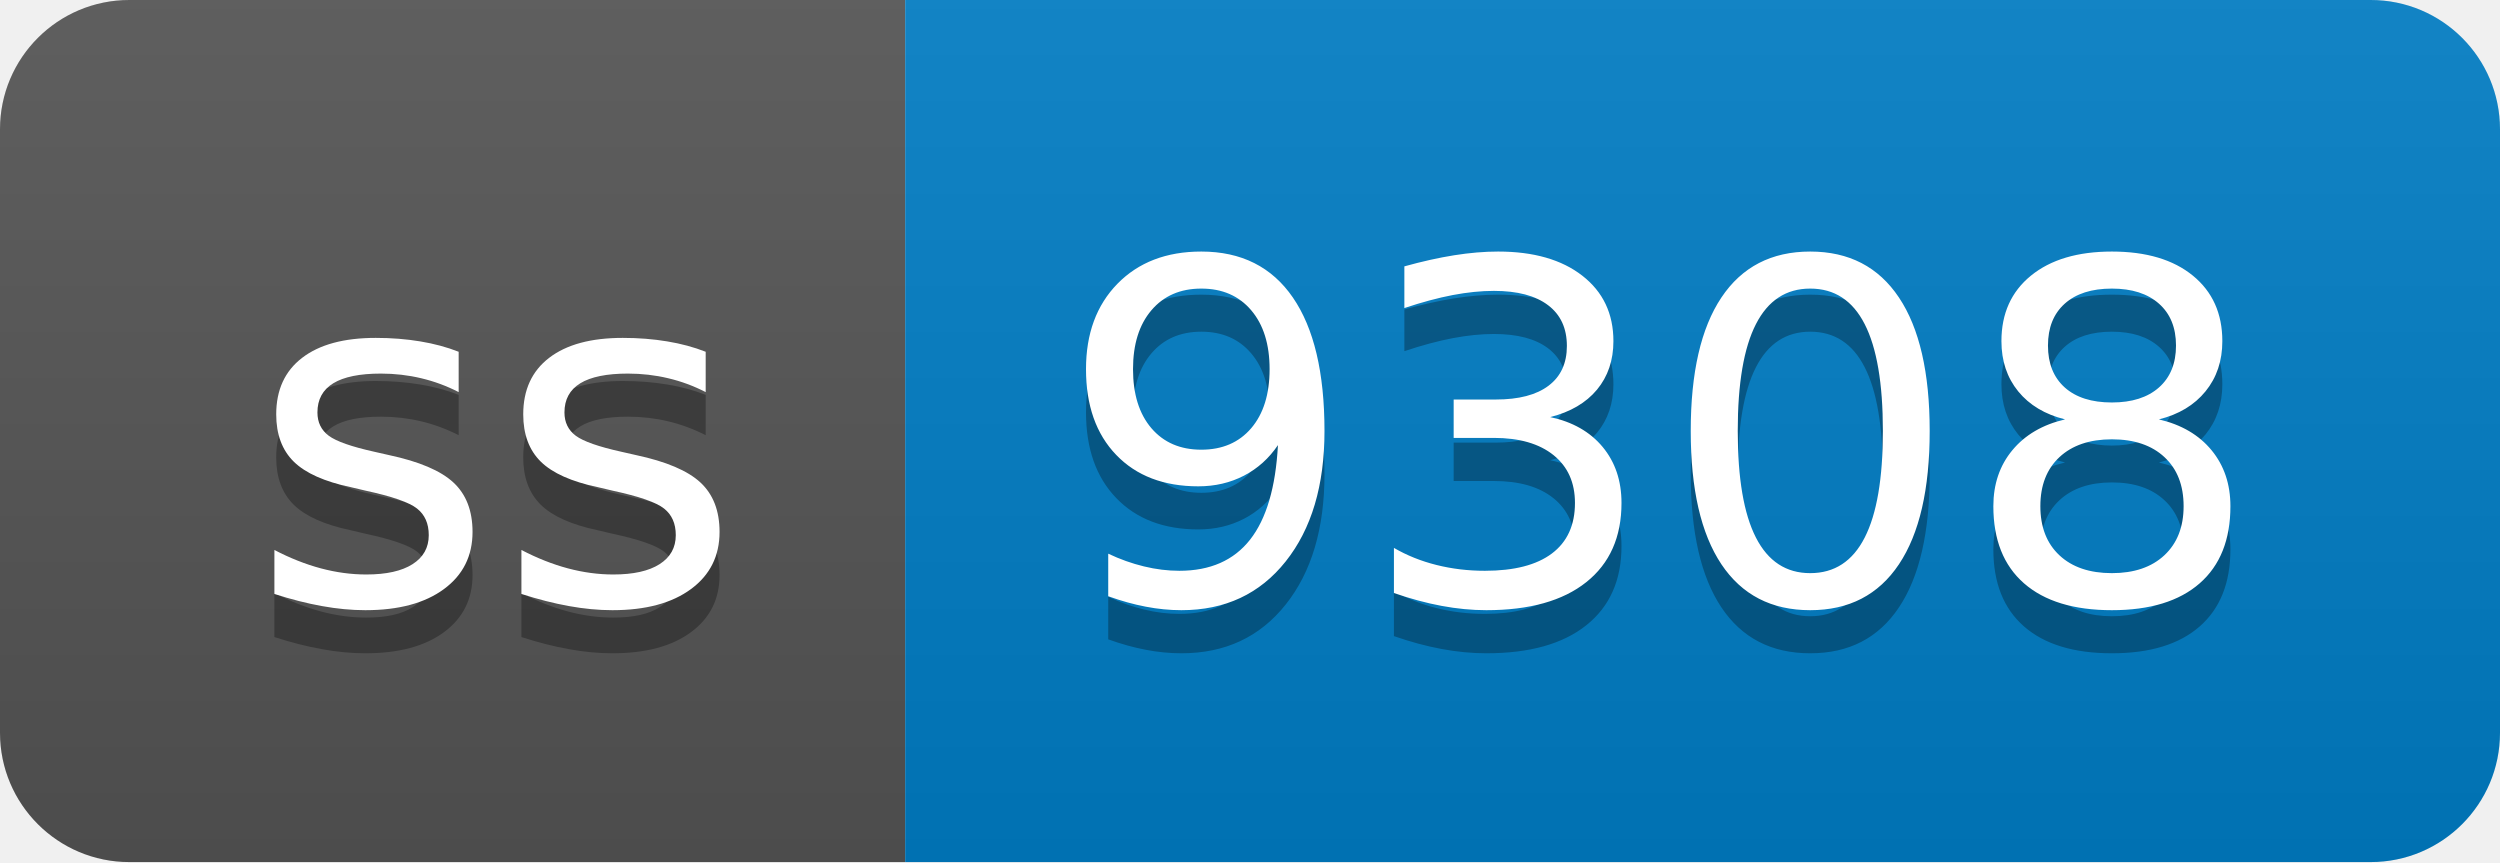
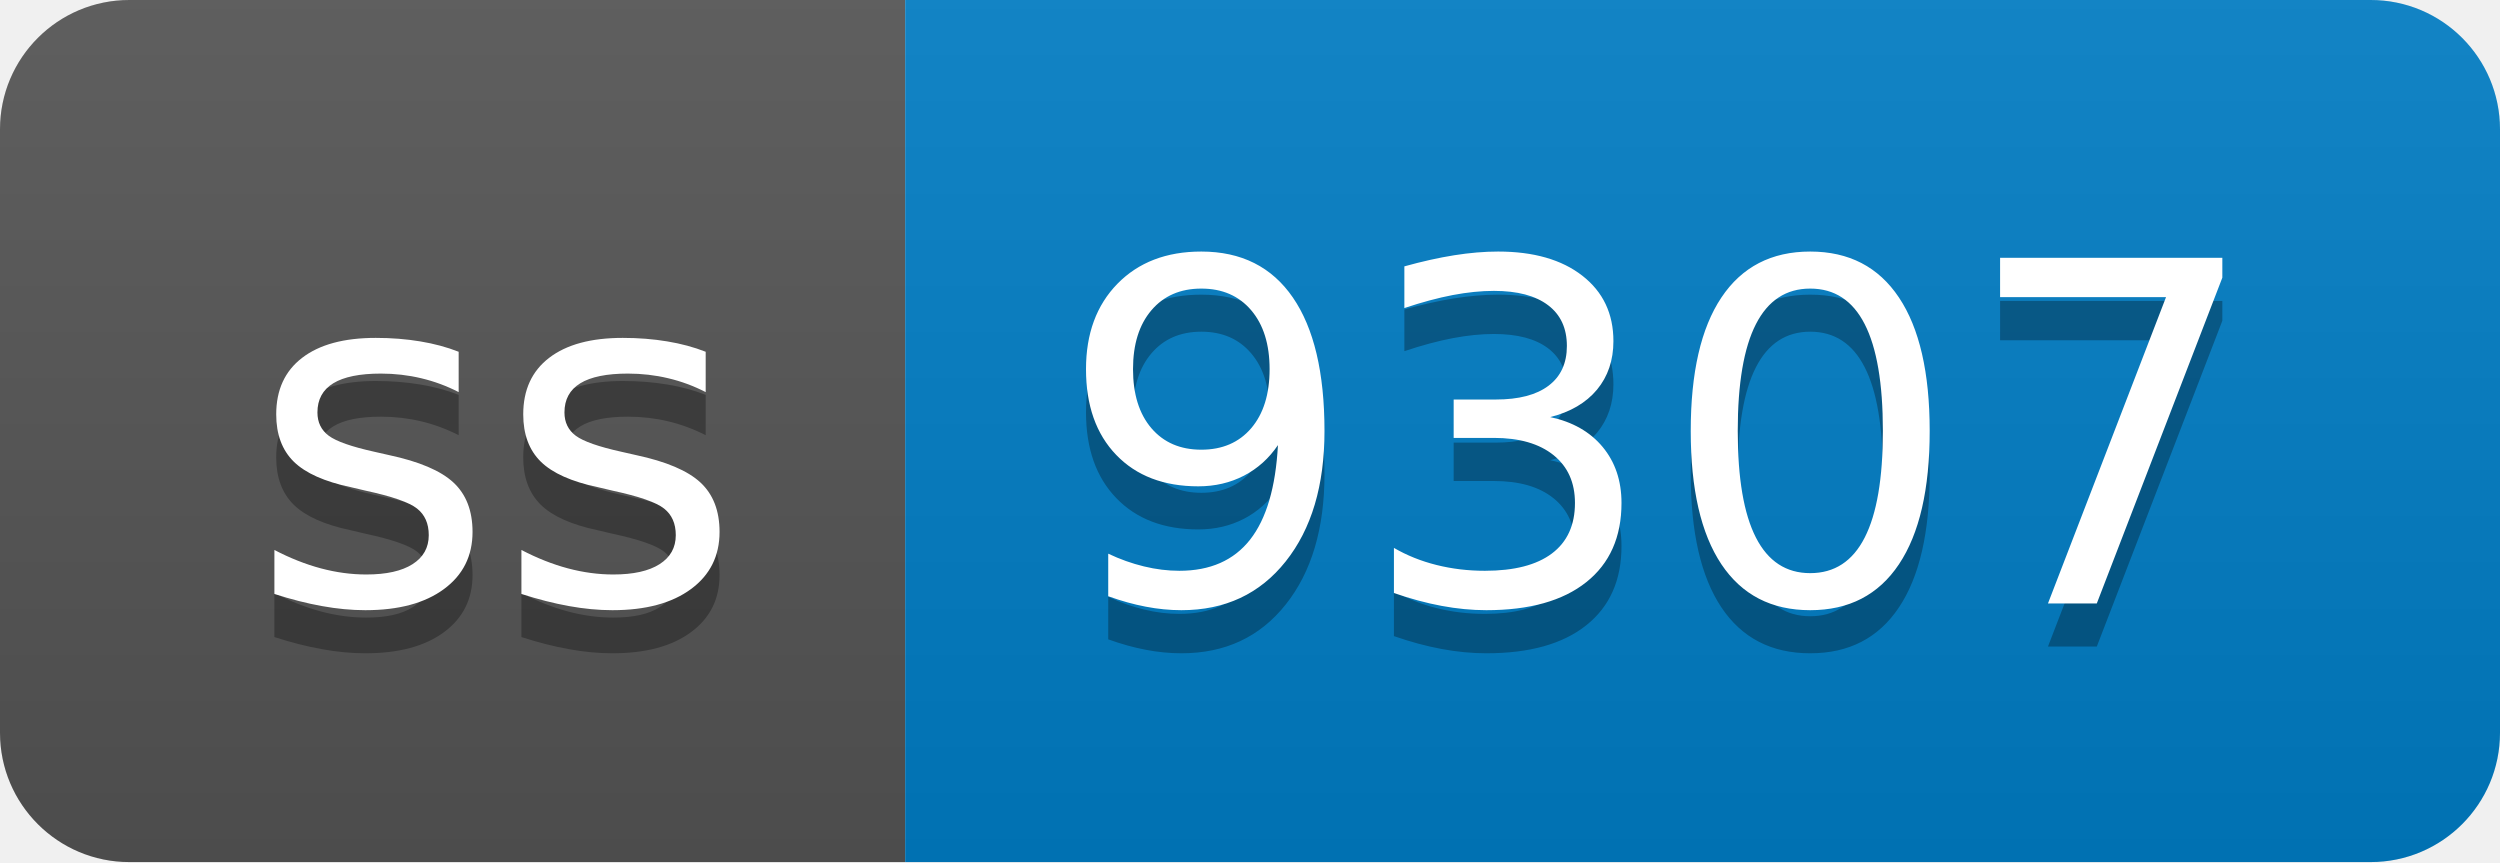
- <svg xmlns="http://www.w3.org/2000/svg" width="58" height="20" role="img" aria-label="ss: 9308">
+ <svg xmlns="http://www.w3.org/2000/svg" width="58" height="20" role="img" aria-label="ss: 9307">
  <linearGradient id="s" x2="0" y2="100%">
    <stop offset="0" stop-color="#bbb" stop-opacity=".1" />
    <stop offset="1" stop-opacity=".1" />
  </linearGradient>
  <clipPath id="r">
    <rect width="58" height="20" rx="3" fill="#fff" />
  </clipPath>
  <g clip-path="url(#r)">
    <rect width="21" height="20" fill="#555" />
    <rect x="21" width="37" height="20" fill="#007ec6" />
    <rect width="58" height="20" fill="url(#s)" />
  </g>
  <g fill="#fff" text-anchor="middle" font-family="Verdana,Geneva,DejaVu Sans,sans-serif" text-rendering="geometricPrecision" font-size="110">
    <text aria-hidden="true" x="115" y="150" fill="#010101" fill-opacity=".3" transform="scale(.1)" textLength="110">ss</text>
    <text x="115" y="140" transform="scale(.1)" fill="#fff" textLength="110">ss</text>
-     <text aria-hidden="true" x="385" y="150" fill="#010101" fill-opacity=".3" transform="scale(.1)" textLength="270">9308</text>
-     <text x="385" y="140" transform="scale(.1)" fill="#fff" textLength="270">9308</text>
+     <text aria-hidden="true" x="385" y="150" fill="#010101" fill-opacity=".3" transform="scale(.1)" textLength="270">9307</text>
+     <text x="385" y="140" transform="scale(.1)" fill="#fff" textLength="270">9307</text>
  </g>
</svg>
